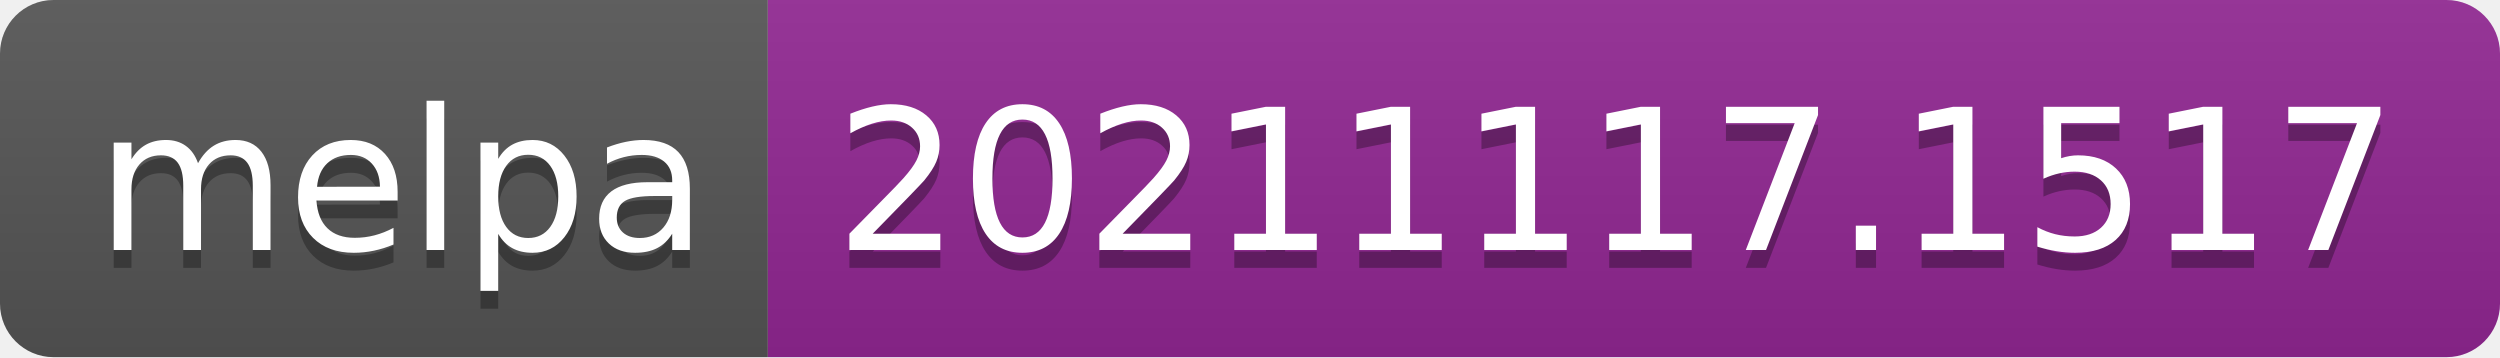
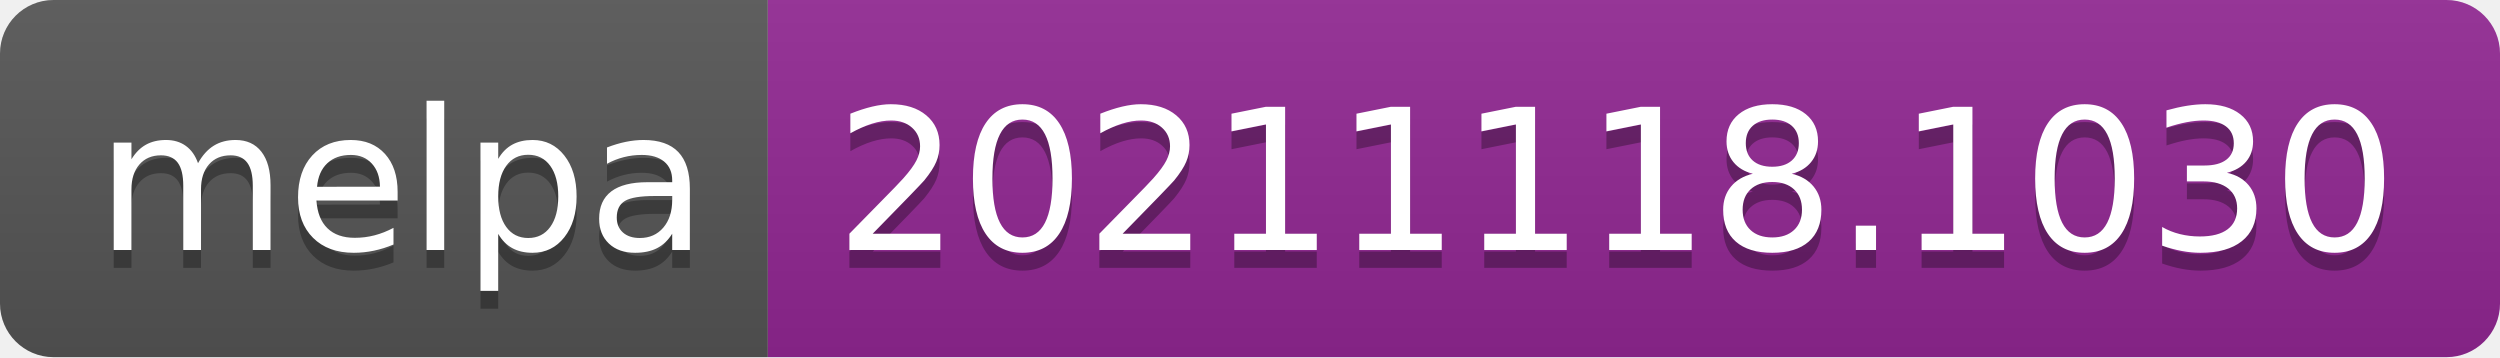
- <svg xmlns="http://www.w3.org/2000/svg" width="140" height="20" role="img" aria-label="melpa: 20211117.1517">
+ <svg xmlns="http://www.w3.org/2000/svg" width="140" height="20" role="img" aria-label="melpa: 20211118.1030">
  <linearGradient id="s" x2="0" y2="100%">
    <stop offset="0" stop-color="#bbb" stop-opacity=".1" />
    <stop offset="1" stop-opacity=".1" />
  </linearGradient>
  <clipPath id="r">
    <rect width="140" height="20" rx="3" fill="#fff" />
  </clipPath>
  <g clip-path="url(#r)">
    <rect width="43" height="20" fill="#555" />
    <rect x="43" width="97" height="20" fill="#922793" />
    <rect width="140" height="20" fill="url(#s)" />
  </g>
  <g fill="#fff" text-anchor="middle" font-family="Verdana,Geneva,DejaVu Sans,sans-serif" text-rendering="geometricPrecision" font-size="110">
    <text aria-hidden="true" x="225" y="150" fill="#010101" fill-opacity=".3" transform="scale(.1)" textLength="330">melpa</text>
    <text x="225" y="140" transform="scale(.1)" fill="#fff" textLength="330">melpa</text>
-     <text aria-hidden="true" x="905" y="150" fill="#010101" fill-opacity=".3" transform="scale(.1)" textLength="870">20211117.1517</text>
-     <text x="905" y="140" transform="scale(.1)" fill="#fff" textLength="870">20211117.1517</text>
+     <text aria-hidden="true" x="905" y="150" fill="#010101" fill-opacity=".3" transform="scale(.1)" textLength="870">20211118.1030</text>
+     <text x="905" y="140" transform="scale(.1)" fill="#fff" textLength="870">20211118.1030</text>
  </g>
</svg>
